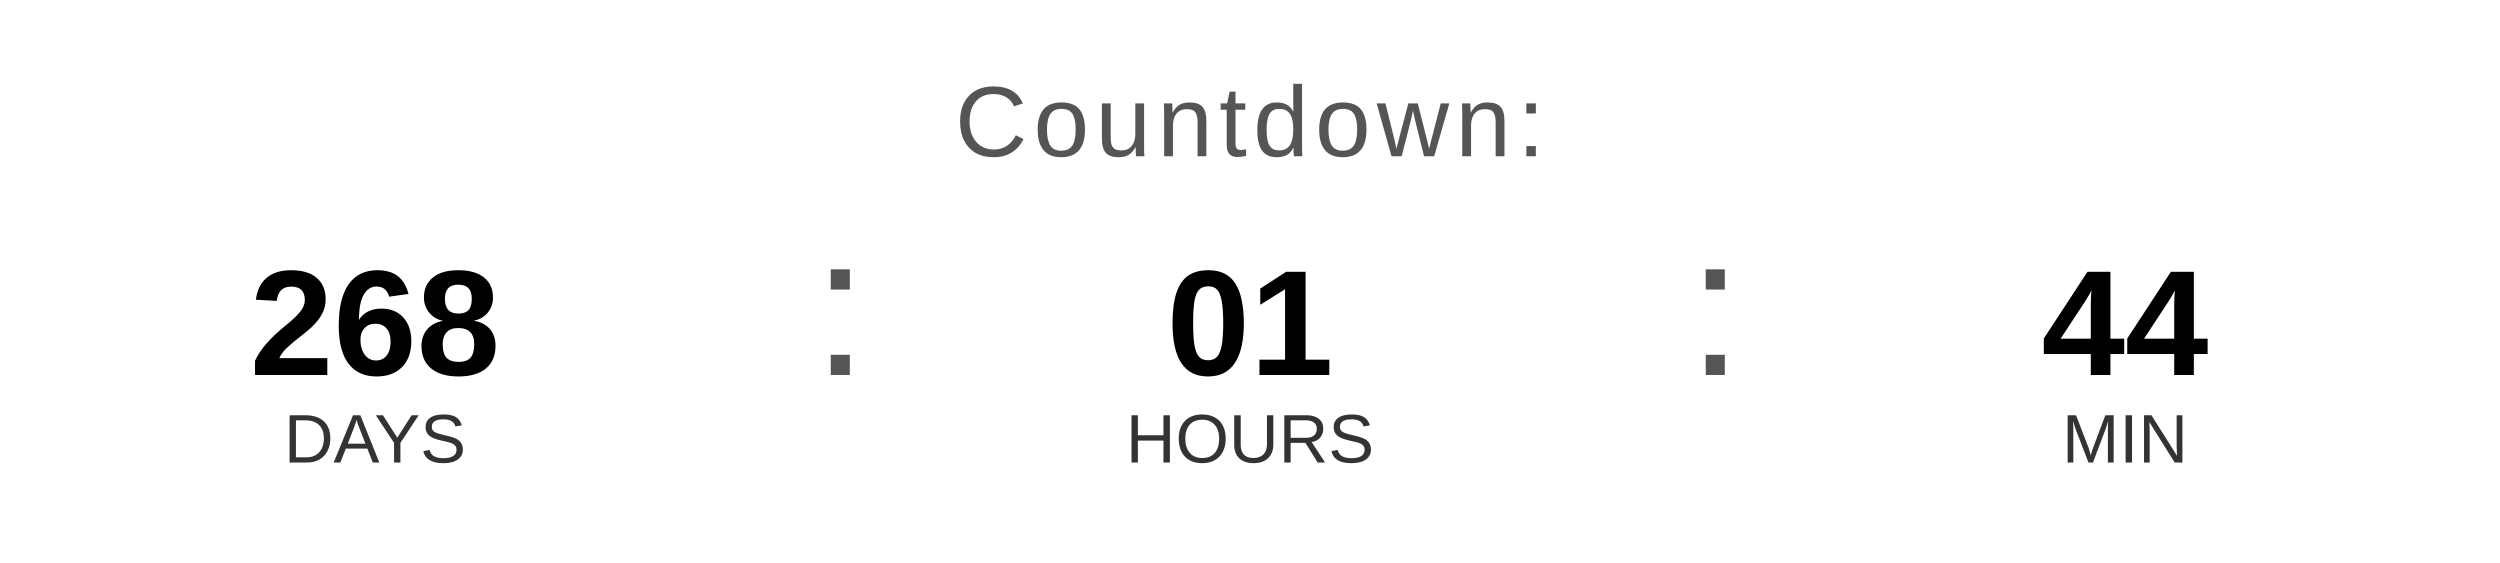
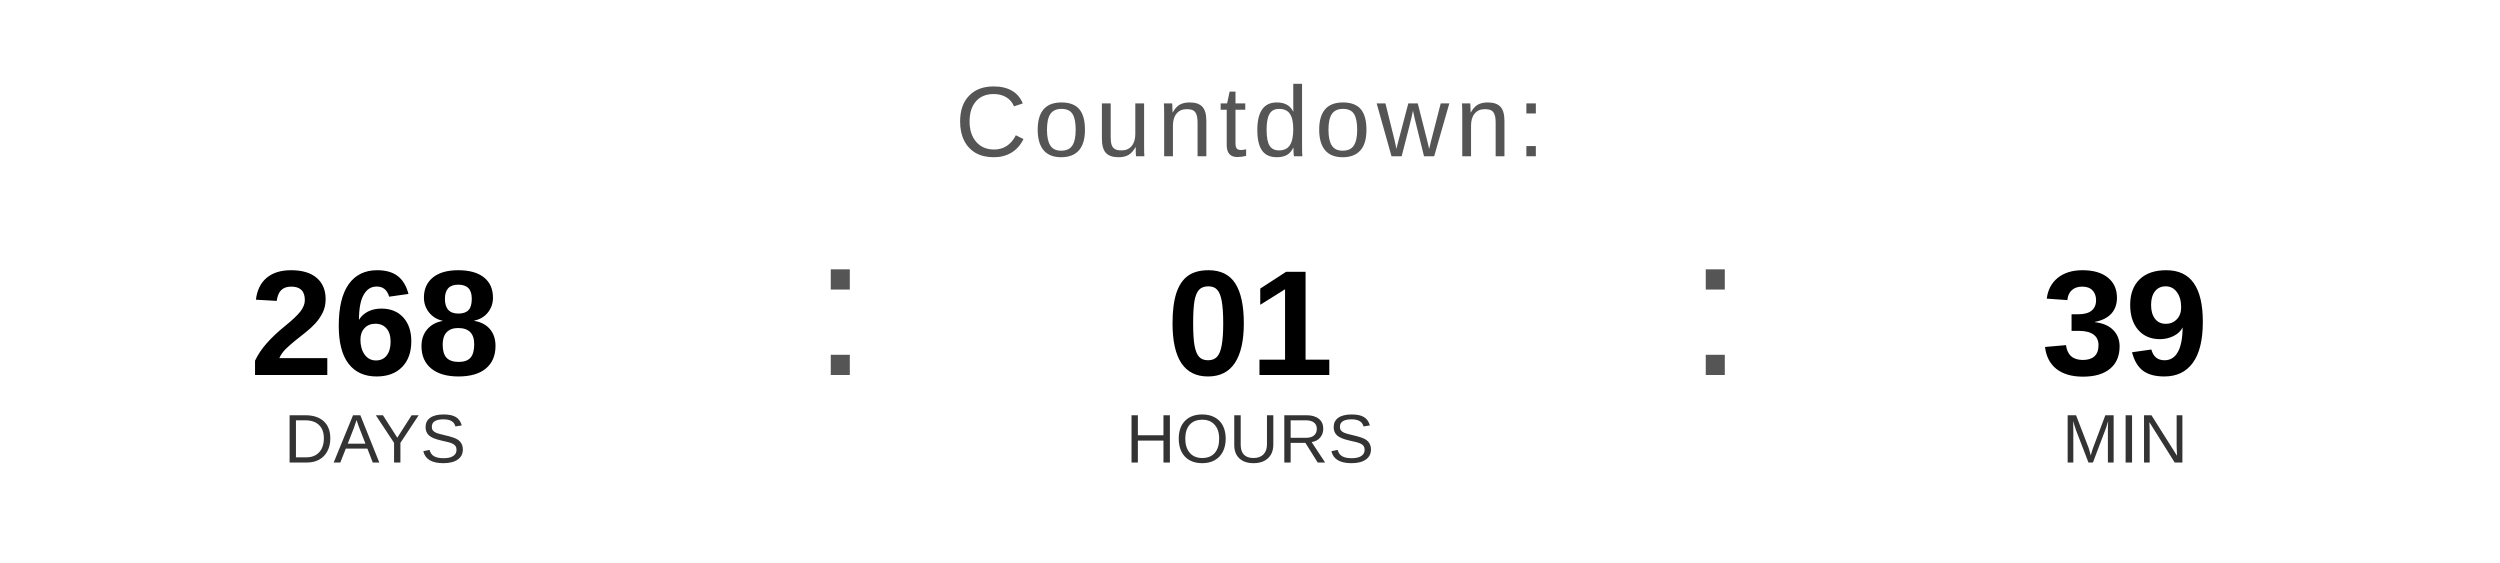
<svg xmlns="http://www.w3.org/2000/svg" width="400" height="90" viewBox="0 0 400 90">
  <text x="200" y="25" font-family="Arial, Helvetica, sans-serif" font-size="16" fill="#555555" text-anchor="middle" letter-spacing="1">
    Countdown:
  </text>
  <text x="60" y="60" font-family="Arial, Helvetica, sans-serif" font-size="24" font-weight="bold" fill="#000000" text-anchor="middle">268</text>
  <text x="60" y="74" font-family="Arial, Helvetica, sans-serif" font-size="11" fill="#333333" text-anchor="middle">DAYS</text>
  <text x="130" y="60" font-family="Arial, sans-serif" font-size="32" fill="#555555">:</text>
  <text x="200" y="60" font-family="Arial, Helvetica, sans-serif" font-size="24" font-weight="bold" fill="#000000" text-anchor="middle">01</text>
  <text x="200" y="74" font-family="Arial, Helvetica, sans-serif" font-size="11" fill="#333333" text-anchor="middle">HOURS</text>
  <text x="270" y="60" font-family="Arial, sans-serif" font-size="32" fill="#555555">:</text>
-   <text x="340" y="60" font-family="Arial, Helvetica, sans-serif" font-size="24" font-weight="bold" fill="#000000" text-anchor="middle">44</text>
+   <text x="340" y="60" font-family="Arial, Helvetica, sans-serif" font-size="24" font-weight="bold" fill="#000000" text-anchor="middle">39</text>
  <text x="340" y="74" font-family="Arial, Helvetica, sans-serif" font-size="11" fill="#333333" text-anchor="middle">MIN</text>
</svg>
